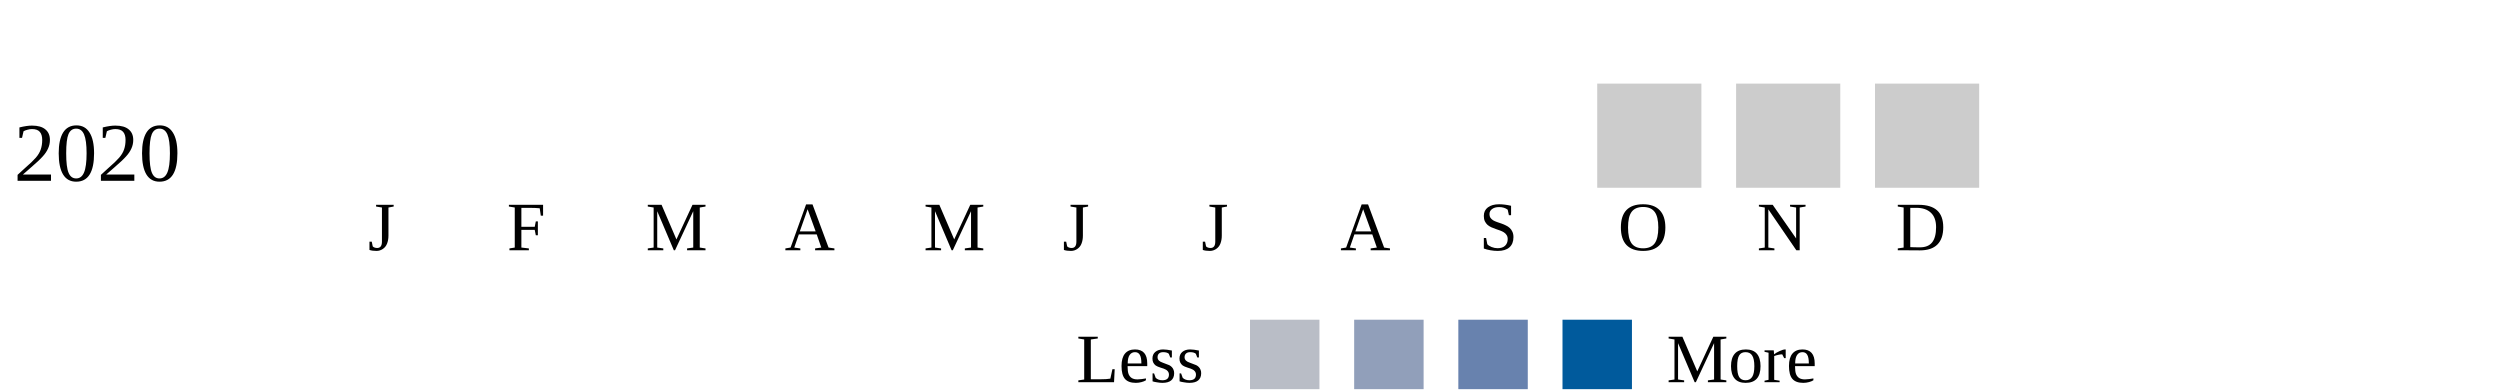
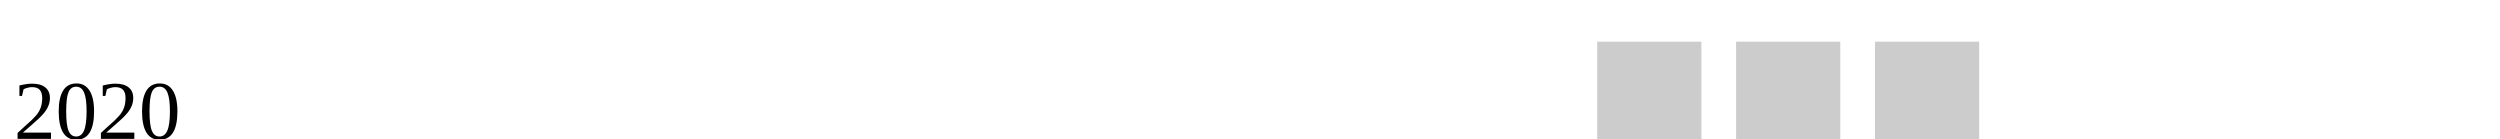
- <svg xmlns="http://www.w3.org/2000/svg" width="360">
+ <svg xmlns="http://www.w3.org/2000/svg" width="360" height="20">
  <g transform="translate(0 0)">
    <text x="2" y="20">2020</text>
    <rect x="230" y="6" width="15" height="15" fill="#cccccc" />
    <rect x="250" y="6" width="15" height="15" fill="#cccccc" />
    <rect x="270" y="6" width="15" height="15" fill="#cccccc" />
  </g>
  <text style="font-size: 10px; text-align: center" x="53" y="30">J</text>
  <text style="font-size: 10px; text-align: center" x="73" y="30">F</text>
  <text style="font-size: 10px; text-align: center" x="93" y="30">M</text>
  <text style="font-size: 10px; text-align: center" x="113" y="30">A</text>
  <text style="font-size: 10px; text-align: center" x="133" y="30">M</text>
  <text style="font-size: 10px; text-align: center" x="153" y="30">J</text>
  <text style="font-size: 10px; text-align: center" x="173" y="30">J</text>
  <text style="font-size: 10px; text-align: center" x="193" y="30">A</text>
  <text style="font-size: 10px; text-align: center" x="213" y="30">S</text>
  <text style="font-size: 10px; text-align: center" x="233" y="30">O</text>
  <text style="font-size: 10px; text-align: center" x="253" y="30">N</text>
  <text style="font-size: 10px; text-align: center" x="273" y="30">D</text>
  <text style="font-size: 10px;" x="155" y="49">Less</text>
  <rect fill="#b9bdc6" width="10" height="10" x="180" y="40" />
  <rect fill="#919fba" width="10" height="10" x="195" y="40" />
  <rect fill="#6882ae" width="10" height="10" x="210" y="40" />
  <rect fill="#005a9c" width="10" height="10" x="225" y="40" />
  <text x="240" y="49" style="font-size: 10px;">More</text>
</svg>
